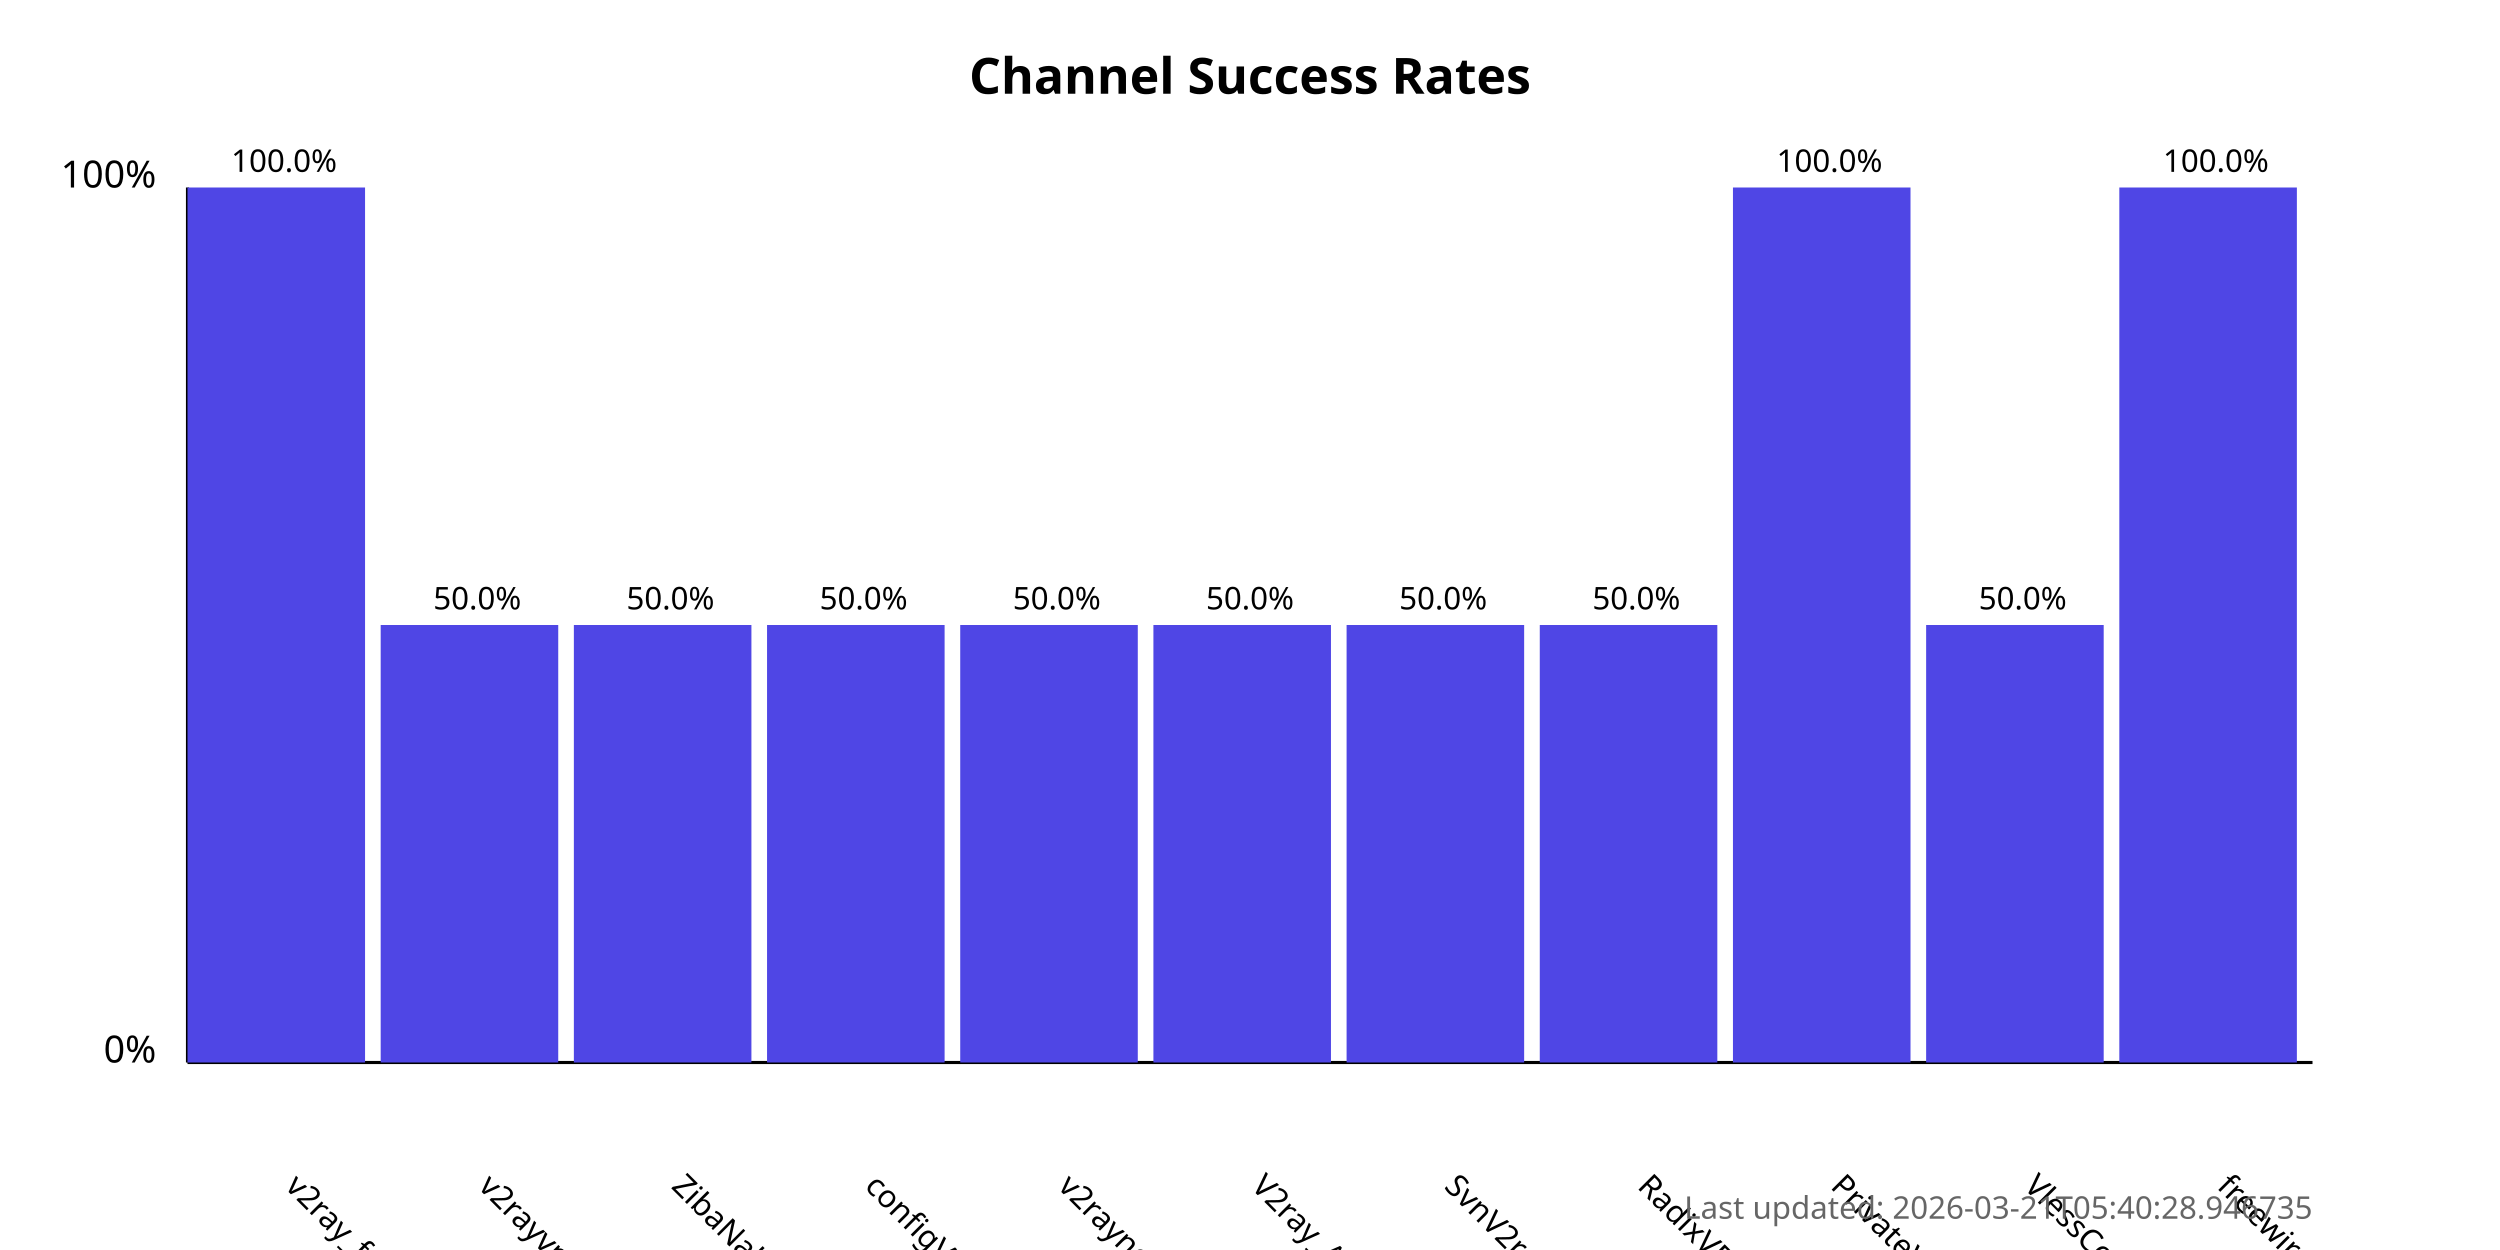
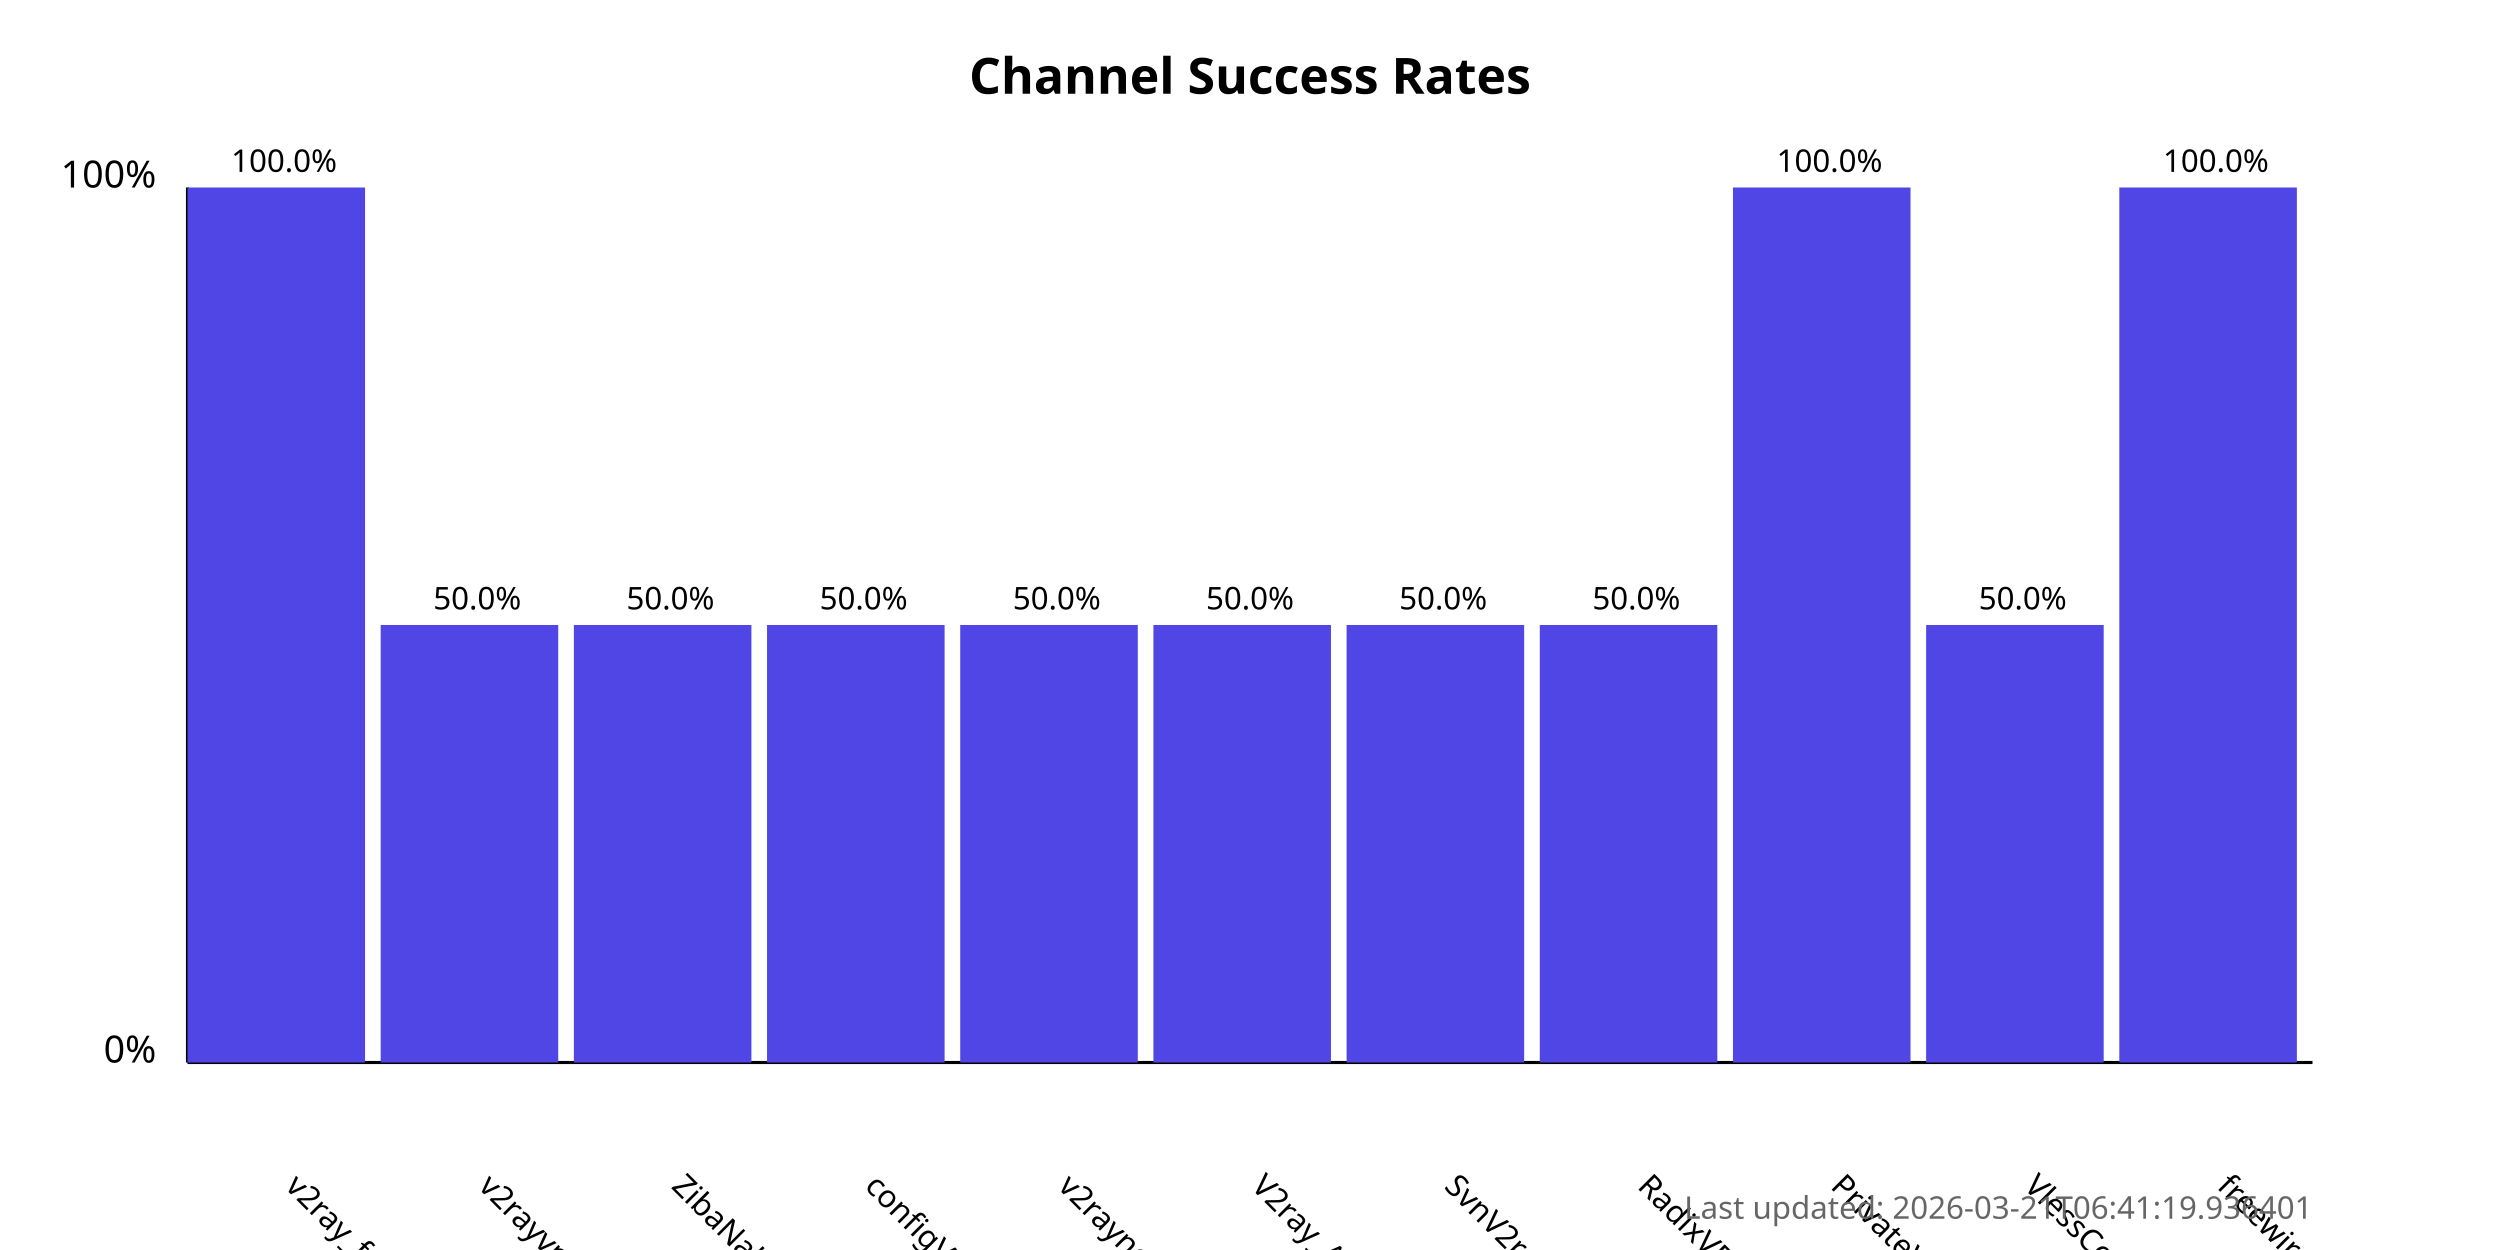
<svg xmlns="http://www.w3.org/2000/svg" width="800" height="400">
  <style>
            .chart-title { font: bold 16px sans-serif; }
            .axis-label { font: 12px sans-serif; }
            .tick-label { font: 10px sans-serif; }
            .bar { fill: #4f46e5; }
            .bar:hover { fill: #6366f1; }
            .timestamp { font: 10px sans-serif; fill: #666; }
        </style>
  <text x="400.0" y="30" text-anchor="middle" class="chart-title">
            Channel Success Rates
        </text>
  <line x1="60" y1="340" x2="60" y2="60" stroke="black" stroke-width="1" />
  <line x1="60" y1="340" x2="740" y2="340" stroke="black" stroke-width="1" />
  <text x="50" y="340" text-anchor="end" class="axis-label">0%</text>
  <text x="50" y="60" text-anchor="end" class="axis-label">100%</text>
  <g>
    <rect x="60" y="60.0" width="56.818" height="280.0" class="bar" />
    <text x="90.909" y="380" transform="rotate(45, 90.90909, 380)" text-anchor="start" class="tick-label">
                v2ray_free_conf
            </text>
    <text x="90.909" y="55.0" text-anchor="middle" class="tick-label">
                100.0%
            </text>
  </g>
  <g>
    <rect x="121.818" y="200.0" width="56.818" height="140.0" class="bar" />
    <text x="152.727" y="380" transform="rotate(45, 152.7273, 380)" text-anchor="start" class="tick-label">
                v2rayvpno
            </text>
    <text x="152.727" y="195.0" text-anchor="middle" class="tick-label">
                50.0%
            </text>
  </g>
  <g>
    <rect x="183.636" y="200.0" width="56.818" height="140.0" class="bar" />
    <text x="214.545" y="380" transform="rotate(45, 214.5455, 380)" text-anchor="start" class="tick-label">
                ZibaNabz
            </text>
    <text x="214.545" y="195.0" text-anchor="middle" class="tick-label">
                50.0%
            </text>
  </g>
  <g>
    <rect x="245.455" y="200.0" width="56.818" height="140.0" class="bar" />
    <text x="276.364" y="380" transform="rotate(45, 276.3636, 380)" text-anchor="start" class="tick-label">
                configV2rayForFree
            </text>
    <text x="276.364" y="195.0" text-anchor="middle" class="tick-label">
                50.0%
            </text>
  </g>
  <g>
    <rect x="307.273" y="200.0" width="56.818" height="140.0" class="bar" />
    <text x="338.182" y="380" transform="rotate(45, 338.1818, 380)" text-anchor="start" class="tick-label">
                v2rayngvpn
            </text>
    <text x="338.182" y="195.0" text-anchor="middle" class="tick-label">
                50.0%
            </text>
  </g>
  <g>
    <rect x="369.091" y="200.0" width="56.818" height="140.0" class="bar" />
    <text x="400.0" y="380" transform="rotate(45, 400.0, 380)" text-anchor="start" class="tick-label">
                V2ray_Alpha
            </text>
    <text x="400.0" y="195.0" text-anchor="middle" class="tick-label">
                50.0%
            </text>
  </g>
  <g>
    <rect x="430.909" y="200.0" width="56.818" height="140.0" class="bar" />
    <text x="461.818" y="380" transform="rotate(45, 461.8182, 380)" text-anchor="start" class="tick-label">
                SvnV2ray
            </text>
    <text x="461.818" y="195.0" text-anchor="middle" class="tick-label">
                50.0%
            </text>
  </g>
  <g>
    <rect x="492.727" y="200.0" width="56.818" height="140.0" class="bar" />
    <text x="523.636" y="380" transform="rotate(45, 523.6364, 380)" text-anchor="start" class="tick-label">
                RadixVPN
            </text>
    <text x="523.636" y="195.0" text-anchor="middle" class="tick-label">
                50.0%
            </text>
  </g>
  <g>
    <rect x="554.545" y="60.0" width="56.818" height="280.0" class="bar" />
    <text x="585.455" y="380" transform="rotate(45, 585.4545, 380)" text-anchor="start" class="tick-label">
                PrivateVPNs
            </text>
    <text x="585.455" y="55.0" text-anchor="middle" class="tick-label">
                100.0%
            </text>
  </g>
  <g>
    <rect x="616.364" y="200.0" width="56.818" height="140.0" class="bar" />
    <text x="647.273" y="380" transform="rotate(45, 647.2727, 380)" text-anchor="start" class="tick-label">
                VlessConfig
            </text>
    <text x="647.273" y="195.0" text-anchor="middle" class="tick-label">
                50.0%
            </text>
  </g>
  <g>
    <rect x="678.182" y="60.0" width="56.818" height="280.0" class="bar" />
    <text x="709.091" y="380" transform="rotate(45, 709.0909, 380)" text-anchor="start" class="tick-label">
                freewireguard
            </text>
    <text x="709.091" y="55.0" text-anchor="middle" class="tick-label">
                100.0%
            </text>
  </g>
  <text x="740" y="390" text-anchor="end" class="timestamp">
-             Last updated: 2026-03-21T05:40:28.946735
+             Last updated: 2026-03-21T06:41:19.936401
        </text>
</svg>
